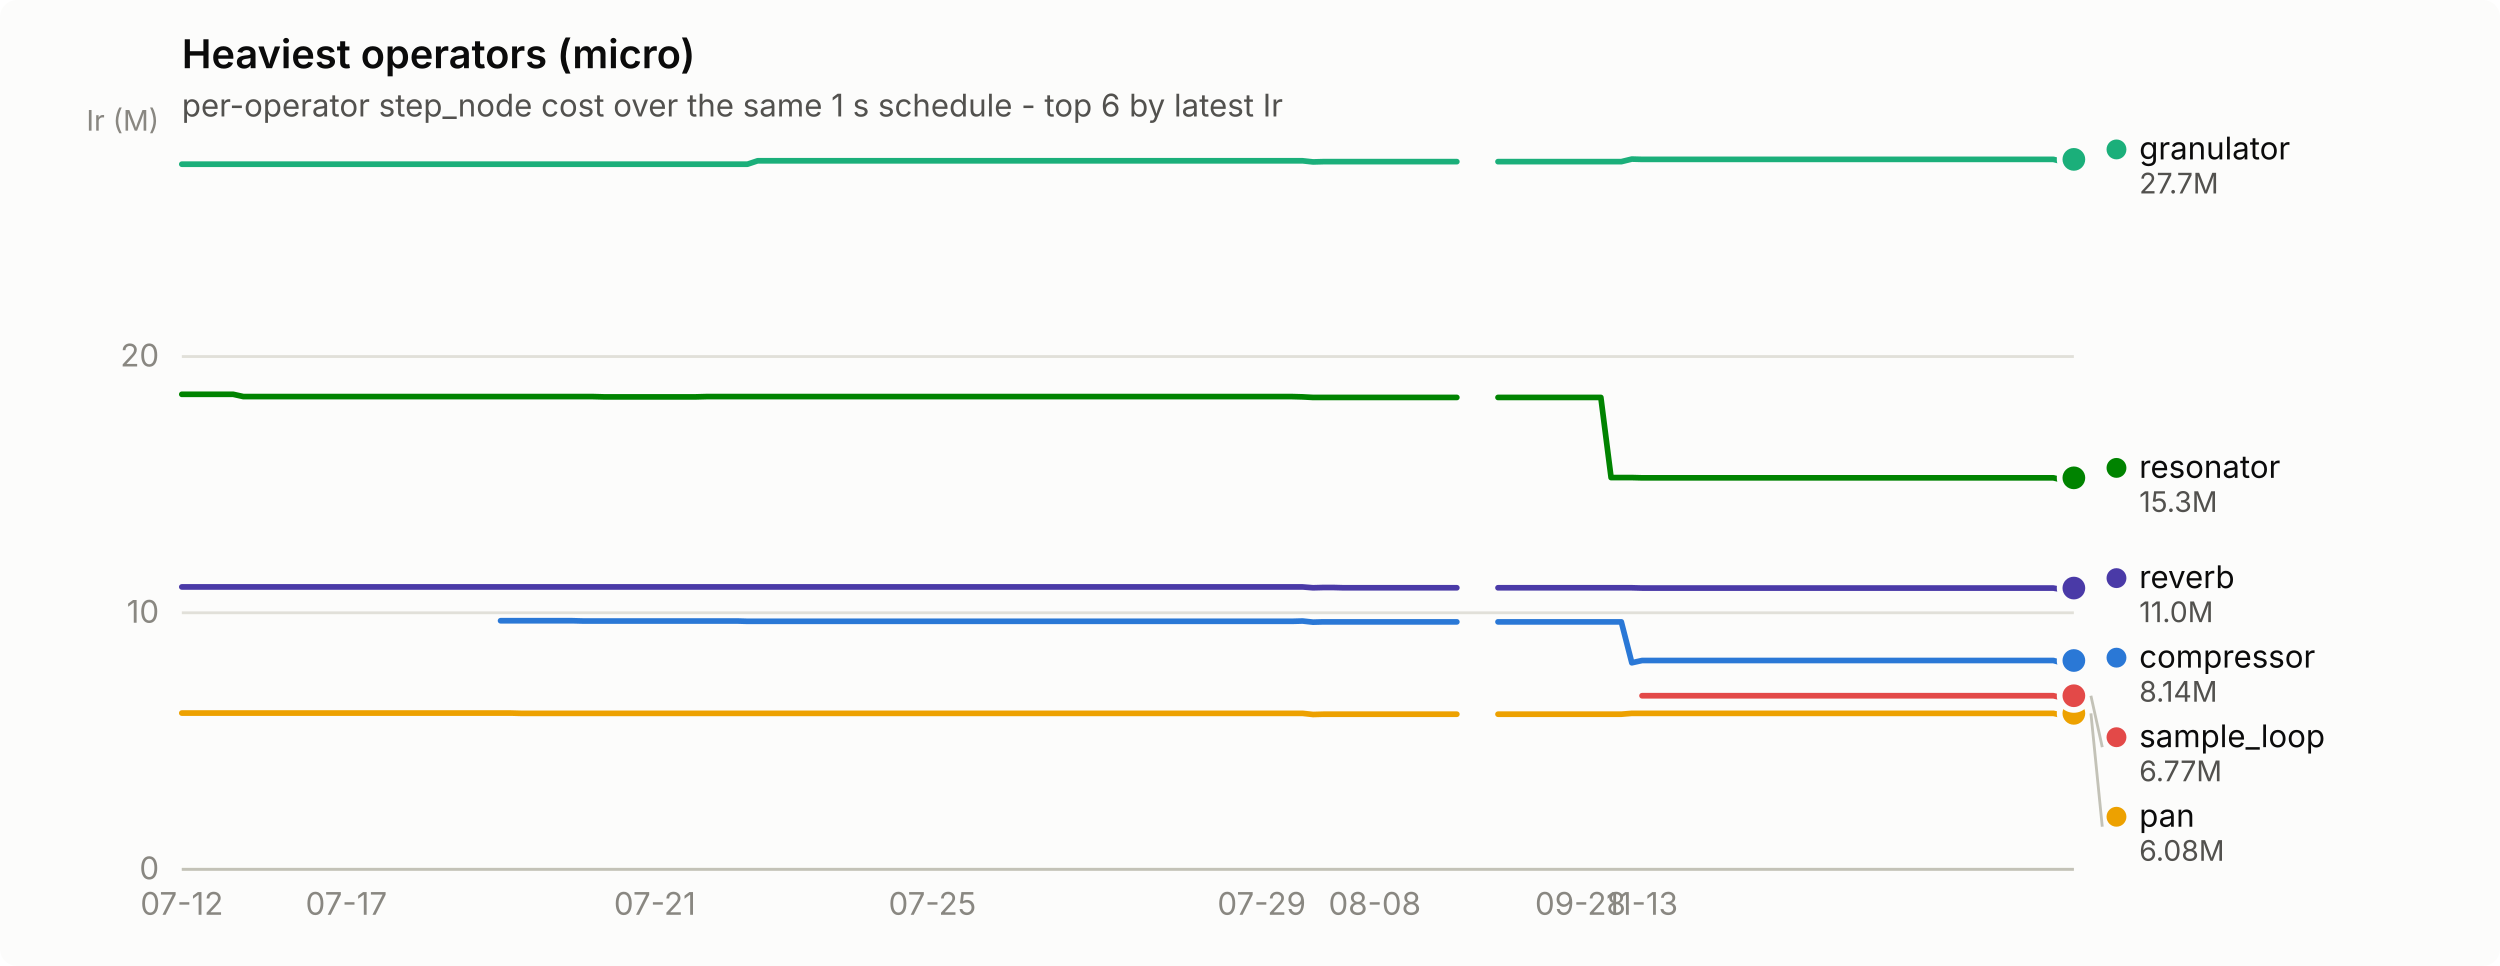
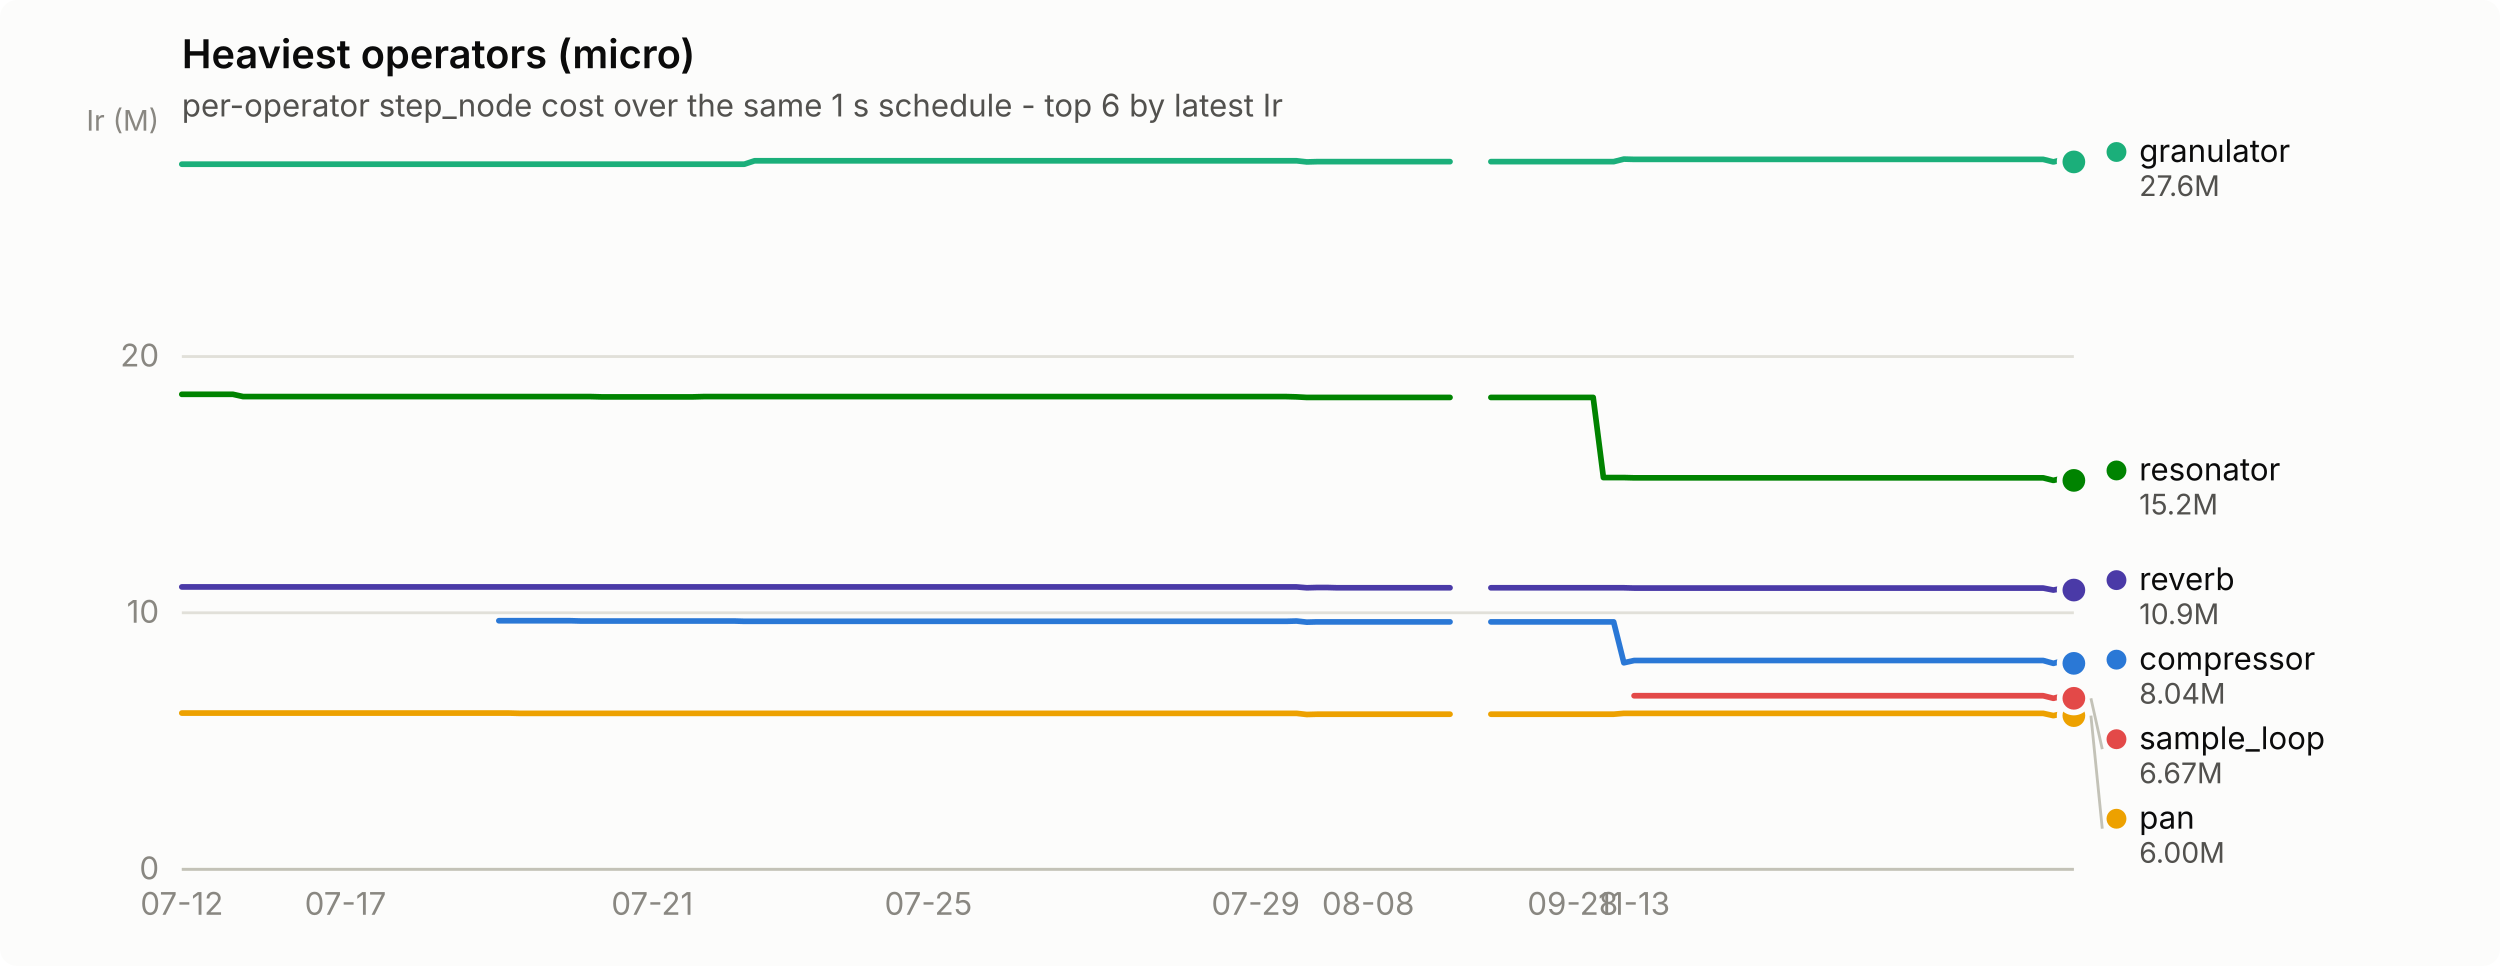
<svg xmlns="http://www.w3.org/2000/svg" width="880" height="340" viewBox="0 0 880 340" role="img" aria-label="Heaviest operators (micro)">
  <rect width="880" height="340" rx="6" fill="#fcfcfb" />
  <text x="64" y="24" font-family="system-ui, -apple-system, &quot;Segoe UI&quot;, sans-serif" font-size="14" font-weight="600" fill="#0b0b0b">Heaviest operators (micro)</text>
  <text x="64" y="41" font-family="system-ui, -apple-system, &quot;Segoe UI&quot;, sans-serif" font-size="11" fill="#52514e">per-operator step_node cost over the same 1 s schedule - top 6 by latest Ir</text>
  <line x1="64" y1="306.0" x2="730" y2="306.0" stroke="#e1e0d9" stroke-width="1" />
  <text x="56" y="309.5" text-anchor="end" font-family="system-ui, -apple-system, &quot;Segoe UI&quot;, sans-serif" font-size="11" style="font-variant-numeric: tabular-nums" fill="#898781">0</text>
  <line x1="64" y1="215.7" x2="730" y2="215.7" stroke="#e1e0d9" stroke-width="1" />
  <text x="56" y="219.2" text-anchor="end" font-family="system-ui, -apple-system, &quot;Segoe UI&quot;, sans-serif" font-size="11" style="font-variant-numeric: tabular-nums" fill="#898781">10</text>
  <line x1="64" y1="125.5" x2="730" y2="125.5" stroke="#e1e0d9" stroke-width="1" />
  <text x="56" y="129.0" text-anchor="end" font-family="system-ui, -apple-system, &quot;Segoe UI&quot;, sans-serif" font-size="11" style="font-variant-numeric: tabular-nums" fill="#898781">20</text>
  <text x="56" y="46" text-anchor="end" font-family="system-ui, -apple-system, &quot;Segoe UI&quot;, sans-serif" font-size="10" fill="#898781">Ir (M)</text>
  <line x1="64" y1="306" x2="730" y2="306" stroke="#c3c2b7" stroke-width="1" />
  <text x="64.0" y="322" text-anchor="middle" font-family="system-ui, -apple-system, &quot;Segoe UI&quot;, sans-serif" font-size="11" style="font-variant-numeric: tabular-nums" fill="#898781">07-12</text>
-   <text x="121.9" y="322" text-anchor="middle" font-family="system-ui, -apple-system, &quot;Segoe UI&quot;, sans-serif" font-size="11" style="font-variant-numeric: tabular-nums" fill="#898781">07-17</text>
-   <text x="230.5" y="322" text-anchor="middle" font-family="system-ui, -apple-system, &quot;Segoe UI&quot;, sans-serif" font-size="11" style="font-variant-numeric: tabular-nums" fill="#898781">07-21</text>
-   <text x="328.2" y="322" text-anchor="middle" font-family="system-ui, -apple-system, &quot;Segoe UI&quot;, sans-serif" font-size="11" style="font-variant-numeric: tabular-nums" fill="#898781">07-25</text>
-   <text x="444.1" y="322" text-anchor="middle" font-family="system-ui, -apple-system, &quot;Segoe UI&quot;, sans-serif" font-size="11" style="font-variant-numeric: tabular-nums" fill="#898781">07-29</text>
-   <text x="483.9" y="322" text-anchor="middle" font-family="system-ui, -apple-system, &quot;Segoe UI&quot;, sans-serif" font-size="11" style="font-variant-numeric: tabular-nums" fill="#898781">08-08</text>
-   <text x="556.3" y="322" text-anchor="middle" font-family="system-ui, -apple-system, &quot;Segoe UI&quot;, sans-serif" font-size="11" style="font-variant-numeric: tabular-nums" fill="#898781">09-28</text>
-   <text x="578.0" y="322" text-anchor="middle" font-family="system-ui, -apple-system, &quot;Segoe UI&quot;, sans-serif" font-size="11" style="font-variant-numeric: tabular-nums" fill="#898781">11-13</text>
-   <path d="M176.2,218.5 L179.8,218.5 L183.4,218.5 L187.1,218.5 L190.7,218.5 L194.3,218.5 L197.9,218.5 L201.5,218.5 L205.2,218.6 L208.8,218.6 L212.4,218.6 L216.0,218.6 L219.6,218.6 L223.3,218.6 L226.9,218.6 L230.5,218.6 L234.1,218.6 L237.7,218.6 L241.4,218.6 L245.0,218.6 L248.6,218.6 L252.2,218.6 L255.8,218.6 L259.5,218.6 L263.1,218.7 L266.7,218.7 L270.3,218.7 L273.9,218.7 L277.6,218.7 L281.2,218.7 L284.8,218.7 L288.4,218.7 L292.0,218.7 L295.7,218.7 L299.3,218.7 L302.9,218.7 L306.5,218.7 L310.1,218.7 L313.8,218.7 L317.4,218.7 L321.0,218.7 L324.6,218.7 L328.2,218.7 L331.8,218.7 L335.5,218.7 L339.1,218.7 L342.7,218.7 L346.3,218.7 L349.9,218.7 L353.6,218.7 L357.2,218.7 L360.8,218.7 L364.4,218.7 L368.0,218.7 L371.7,218.7 L375.3,218.7 L378.9,218.7 L382.5,218.7 L386.1,218.7 L389.8,218.7 L393.4,218.7 L397.0,218.7 L400.6,218.7 L404.2,218.7 L407.9,218.7 L411.5,218.7 L415.1,218.7 L418.7,218.7 L422.3,218.7 L426.0,218.7 L429.6,218.7 L433.2,218.7 L436.8,218.7 L440.4,218.7 L444.1,218.7 L447.7,218.7 L451.3,218.7 L454.9,218.7 L458.5,218.6 L462.2,219.0 L465.8,218.9 L469.4,218.9 L473.0,218.9 L476.6,218.9 L480.2,218.9 L483.9,218.9 L487.5,218.9 L491.1,218.9 L494.7,218.9 L498.3,218.9 L502.0,218.9 L505.6,218.9 L509.2,218.9 L512.8,218.9" fill="none" stroke="#2a78d6" stroke-width="2" stroke-linejoin="round" stroke-linecap="round" />
-   <path d="M527.3,218.9 L530.9,218.9 L534.5,218.9 L538.2,218.9 L541.8,218.9 L545.4,218.9 L549.0,218.9 L552.6,218.9 L556.3,218.9 L559.9,218.9 L563.5,218.9 L567.1,218.9 L570.7,218.9 L574.4,233.3 L578.0,232.5 L581.6,232.5 L585.2,232.5 L588.8,232.5 L592.5,232.5 L596.1,232.5 L599.7,232.5 L603.3,232.5 L606.9,232.5 L610.6,232.5 L614.2,232.5 L617.8,232.5 L621.4,232.5 L625.0,232.5 L628.7,232.5 L632.3,232.5 L635.9,232.5 L639.5,232.5 L643.1,232.5 L646.8,232.5 L650.4,232.5 L654.0,232.5 L657.6,232.5 L661.2,232.5 L664.8,232.5 L668.5,232.5 L672.1,232.5 L675.7,232.5 L679.3,232.5 L682.9,232.5 L686.6,232.5 L690.2,232.5 L693.8,232.5 L697.4,232.5 L701.0,232.5 L704.7,232.5 L708.3,232.5 L711.9,232.5 L715.5,232.5 L719.1,232.5 L722.8,232.5 L726.4,233.5 L730.0,232.5" fill="none" stroke="#2a78d6" stroke-width="2" stroke-linejoin="round" stroke-linecap="round" />
-   <circle cx="730.0" cy="232.5" r="6" fill="#fcfcfb" />
-   <circle cx="730.0" cy="232.5" r="4" fill="#2a78d6" />
-   <path d="M64.0,57.8 L67.6,57.8 L71.2,57.8 L74.9,57.8 L78.5,57.8 L82.1,57.8 L85.7,57.8 L89.3,57.8 L93.0,57.8 L96.6,57.8 L100.2,57.8 L103.8,57.8 L107.4,57.8 L111.1,57.8 L114.7,57.8 L118.3,57.8 L121.9,57.8 L125.5,57.8 L129.2,57.8 L132.8,57.8 L136.4,57.8 L140.0,57.8 L143.6,57.8 L147.2,57.8 L150.9,57.8 L154.5,57.8 L158.1,57.8 L161.7,57.8 L165.3,57.8 L169.0,57.8 L172.6,57.8 L176.2,57.8 L179.8,57.8 L183.4,57.8 L187.1,57.8 L190.7,57.8 L194.3,57.8 L197.9,57.8 L201.5,57.8 L205.2,57.8 L208.8,57.8 L212.4,57.8 L216.0,57.8 L219.6,57.8 L223.3,57.8 L226.9,57.8 L230.5,57.8 L234.1,57.8 L237.7,57.8 L241.4,57.8 L245.0,57.8 L248.6,57.8 L252.2,57.8 L255.8,57.8 L259.5,57.8 L263.1,57.8 L266.7,56.6 L270.3,56.6 L273.9,56.6 L277.6,56.6 L281.2,56.6 L284.8,56.6 L288.4,56.6 L292.0,56.6 L295.7,56.6 L299.3,56.6 L302.9,56.6 L306.5,56.6 L310.1,56.6 L313.8,56.6 L317.4,56.6 L321.0,56.6 L324.6,56.6 L328.2,56.6 L331.8,56.6 L335.5,56.6 L339.1,56.6 L342.7,56.6 L346.3,56.6 L349.9,56.6 L353.6,56.6 L357.2,56.6 L360.8,56.6 L364.4,56.6 L368.0,56.6 L371.7,56.6 L375.3,56.6 L378.9,56.6 L382.5,56.6 L386.1,56.6 L389.8,56.6 L393.4,56.6 L397.0,56.6 L400.6,56.6 L404.2,56.6 L407.9,56.6 L411.5,56.6 L415.1,56.6 L418.7,56.6 L422.3,56.6 L426.0,56.6 L429.6,56.6 L433.2,56.6 L436.8,56.6 L440.4,56.6 L444.1,56.6 L447.7,56.6 L451.3,56.6 L454.9,56.6 L458.5,56.6 L462.2,57.0 L465.8,56.9 L469.4,56.9 L473.0,56.9 L476.6,56.9 L480.2,56.9 L483.9,56.9 L487.5,56.9 L491.1,56.9 L494.7,56.9 L498.3,56.9 L502.0,56.9 L505.6,56.9 L509.2,56.9 L512.8,56.9" fill="none" stroke="#1baf7a" stroke-width="2" stroke-linejoin="round" stroke-linecap="round" />
-   <path d="M527.3,56.9 L530.9,56.9 L534.5,56.9 L538.2,56.9 L541.8,56.9 L545.4,56.9 L549.0,56.9 L552.6,56.9 L556.3,56.9 L559.9,56.9 L563.5,56.9 L567.1,56.9 L570.7,56.9 L574.4,56.0 L578.0,56.1 L581.6,56.1 L585.2,56.1 L588.8,56.1 L592.5,56.1 L596.1,56.1 L599.7,56.1 L603.3,56.1 L606.9,56.1 L610.6,56.1 L614.2,56.1 L617.8,56.1 L621.4,56.1 L625.0,56.1 L628.7,56.1 L632.3,56.1 L635.9,56.1 L639.5,56.1 L643.1,56.1 L646.8,56.1 L650.4,56.1 L654.0,56.1 L657.6,56.1 L661.2,56.1 L664.8,56.1 L668.5,56.1 L672.1,56.1 L675.7,56.1 L679.3,56.1 L682.9,56.1 L686.6,56.1 L690.2,56.1 L693.8,56.1 L697.4,56.1 L701.0,56.1 L704.7,56.1 L708.3,56.1 L711.9,56.1 L715.5,56.1 L719.1,56.1 L722.8,56.1 L726.4,57.0 L730.0,56.1" fill="none" stroke="#1baf7a" stroke-width="2" stroke-linejoin="round" stroke-linecap="round" />
-   <circle cx="730.0" cy="56.1" r="6" fill="#fcfcfb" />
-   <circle cx="730.0" cy="56.1" r="4" fill="#1baf7a" />
-   <path d="M64.0,251.0 L67.6,251.0 L71.2,251.0 L74.9,251.0 L78.5,251.0 L82.1,251.0 L85.7,251.0 L89.3,251.0 L93.0,251.0 L96.6,251.0 L100.2,251.0 L103.8,251.0 L107.4,251.0 L111.1,251.0 L114.7,251.0 L118.3,251.0 L121.9,251.0 L125.5,251.0 L129.2,251.0 L132.8,251.0 L136.4,251.0 L140.0,251.0 L143.6,251.0 L147.2,251.0 L150.9,251.0 L154.5,251.0 L158.1,251.0 L161.7,251.0 L165.3,251.0 L169.0,251.0 L172.6,251.0 L176.2,251.0 L179.8,251.0 L183.4,251.1 L187.1,251.1 L190.7,251.1 L194.3,251.1 L197.9,251.1 L201.5,251.1 L205.2,251.1 L208.8,251.1 L212.4,251.1 L216.0,251.1 L219.6,251.1 L223.3,251.1 L226.9,251.1 L230.5,251.1 L234.1,251.1 L237.7,251.1 L241.4,251.1 L245.0,251.1 L248.6,251.1 L252.2,251.1 L255.8,251.1 L259.5,251.1 L263.1,251.1 L266.7,251.1 L270.3,251.1 L273.9,251.1 L277.6,251.1 L281.2,251.1 L284.8,251.1 L288.4,251.1 L292.0,251.1 L295.7,251.1 L299.3,251.1 L302.9,251.1 L306.5,251.1 L310.1,251.1 L313.8,251.1 L317.4,251.1 L321.0,251.1 L324.6,251.1 L328.2,251.1 L331.8,251.1 L335.5,251.1 L339.1,251.1 L342.7,251.1 L346.3,251.1 L349.9,251.1 L353.6,251.1 L357.2,251.1 L360.8,251.1 L364.4,251.1 L368.0,251.1 L371.7,251.1 L375.3,251.1 L378.9,251.1 L382.5,251.1 L386.1,251.1 L389.8,251.1 L393.4,251.1 L397.0,251.1 L400.6,251.1 L404.2,251.1 L407.9,251.1 L411.5,251.1 L415.1,251.1 L418.7,251.1 L422.3,251.1 L426.0,251.1 L429.6,251.1 L433.2,251.1 L436.8,251.1 L440.4,251.1 L444.1,251.1 L447.7,251.1 L451.3,251.1 L454.9,251.1 L458.5,251.1 L462.2,251.5 L465.8,251.4 L469.4,251.4 L473.0,251.4 L476.6,251.4 L480.2,251.4 L483.9,251.4 L487.5,251.4 L491.1,251.4 L494.7,251.4 L498.3,251.4 L502.0,251.4 L505.6,251.4 L509.2,251.4 L512.8,251.4" fill="none" stroke="#eda100" stroke-width="2" stroke-linejoin="round" stroke-linecap="round" />
-   <path d="M527.3,251.4 L530.9,251.4 L534.5,251.4 L538.2,251.4 L541.8,251.4 L545.4,251.4 L549.0,251.4 L552.6,251.4 L556.3,251.4 L559.9,251.4 L563.5,251.4 L567.1,251.4 L570.7,251.4 L574.4,251.1 L578.0,251.1 L581.6,251.1 L585.2,251.1 L588.8,251.1 L592.5,251.1 L596.1,251.1 L599.7,251.1 L603.3,251.1 L606.9,251.1 L610.6,251.1 L614.2,251.1 L617.8,251.1 L621.4,251.1 L625.0,251.1 L628.7,251.1 L632.3,251.1 L635.9,251.1 L639.5,251.1 L643.1,251.1 L646.8,251.1 L650.4,251.1 L654.0,251.1 L657.6,251.1 L661.2,251.1 L664.8,251.1 L668.5,251.1 L672.1,251.1 L675.7,251.1 L679.3,251.1 L682.9,251.1 L686.6,251.1 L690.2,251.1 L693.8,251.1 L697.4,251.1 L701.0,251.1 L704.7,251.1 L708.3,251.1 L711.9,251.1 L715.5,251.1 L719.1,251.1 L722.8,251.1 L726.4,251.9 L730.0,251.1" fill="none" stroke="#eda100" stroke-width="2" stroke-linejoin="round" stroke-linecap="round" />
-   <circle cx="730.0" cy="251.1" r="6" fill="#fcfcfb" />
-   <circle cx="730.0" cy="251.1" r="4" fill="#eda100" />
-   <path d="M64.0,138.8 L67.6,138.8 L71.2,138.8 L74.9,138.8 L78.5,138.8 L82.1,138.8 L85.7,139.6 L89.3,139.6 L93.0,139.6 L96.6,139.6 L100.2,139.6 L103.8,139.6 L107.4,139.6 L111.1,139.6 L114.7,139.6 L118.3,139.6 L121.9,139.6 L125.5,139.6 L129.2,139.6 L132.8,139.6 L136.4,139.6 L140.0,139.6 L143.6,139.6 L147.2,139.6 L150.9,139.6 L154.5,139.6 L158.1,139.6 L161.7,139.6 L165.3,139.6 L169.0,139.6 L172.6,139.6 L176.2,139.6 L179.8,139.6 L183.4,139.6 L187.1,139.6 L190.7,139.6 L194.3,139.6 L197.9,139.6 L201.5,139.6 L205.2,139.6 L208.8,139.6 L212.4,139.7 L216.0,139.7 L219.6,139.7 L223.3,139.7 L226.9,139.7 L230.5,139.7 L234.1,139.7 L237.7,139.7 L241.4,139.7 L245.0,139.7 L248.6,139.6 L252.2,139.6 L255.8,139.6 L259.5,139.6 L263.1,139.6 L266.7,139.6 L270.3,139.6 L273.9,139.6 L277.6,139.6 L281.2,139.6 L284.8,139.6 L288.4,139.6 L292.0,139.6 L295.7,139.6 L299.3,139.6 L302.9,139.6 L306.5,139.6 L310.1,139.6 L313.8,139.6 L317.4,139.6 L321.0,139.6 L324.6,139.6 L328.2,139.6 L331.8,139.6 L335.5,139.6 L339.1,139.6 L342.7,139.6 L346.3,139.6 L349.9,139.6 L353.6,139.6 L357.2,139.6 L360.8,139.6 L364.4,139.6 L368.0,139.6 L371.7,139.6 L375.3,139.6 L378.9,139.6 L382.5,139.6 L386.1,139.6 L389.8,139.6 L393.4,139.6 L397.0,139.6 L400.6,139.6 L404.2,139.6 L407.9,139.6 L411.5,139.6 L415.1,139.6 L418.7,139.6 L422.3,139.6 L426.0,139.6 L429.6,139.6 L433.2,139.6 L436.8,139.6 L440.4,139.6 L444.1,139.6 L447.7,139.6 L451.3,139.6 L454.9,139.6 L458.5,139.7 L462.2,139.9 L465.8,139.9 L469.4,139.9 L473.0,139.9 L476.6,139.9 L480.2,139.9 L483.9,139.9 L487.5,139.9 L491.1,139.9 L494.7,139.9 L498.3,139.9 L502.0,139.9 L505.6,139.9 L509.2,139.9 L512.8,139.9" fill="none" stroke="#008300" stroke-width="2" stroke-linejoin="round" stroke-linecap="round" />
-   <path d="M527.3,139.9 L530.9,139.9 L534.5,139.9 L538.2,139.9 L541.8,139.9 L545.4,139.9 L549.0,139.9 L552.6,139.9 L556.3,139.9 L559.9,139.9 L563.5,139.9 L567.1,168.1 L570.7,168.1 L574.4,168.1 L578.0,168.2 L581.6,168.2 L585.2,168.2 L588.8,168.2 L592.5,168.2 L596.1,168.2 L599.7,168.2 L603.3,168.2 L606.9,168.2 L610.6,168.2 L614.2,168.2 L617.8,168.2 L621.4,168.2 L625.0,168.2 L628.7,168.2 L632.3,168.2 L635.9,168.2 L639.5,168.2 L643.1,168.2 L646.8,168.2 L650.4,168.2 L654.0,168.2 L657.6,168.2 L661.2,168.2 L664.8,168.2 L668.5,168.2 L672.1,168.2 L675.7,168.2 L679.3,168.2 L682.9,168.2 L686.6,168.2 L690.2,168.2 L693.8,168.2 L697.4,168.2 L701.0,168.2 L704.7,168.2 L708.3,168.2 L711.9,168.2 L715.5,168.2 L719.1,168.2 L722.8,168.2 L726.4,169.1 L730.0,168.2" fill="none" stroke="#008300" stroke-width="2" stroke-linejoin="round" stroke-linecap="round" />
-   <circle cx="730.0" cy="168.2" r="6" fill="#fcfcfb" />
-   <circle cx="730.0" cy="168.2" r="4" fill="#008300" />
-   <path d="M64.0,206.6 L67.6,206.6 L71.2,206.6 L74.9,206.6 L78.5,206.6 L82.1,206.6 L85.7,206.6 L89.3,206.6 L93.0,206.6 L96.6,206.6 L100.2,206.6 L103.8,206.6 L107.4,206.6 L111.1,206.6 L114.7,206.6 L118.3,206.6 L121.9,206.6 L125.5,206.6 L129.2,206.6 L132.8,206.6 L136.4,206.6 L140.0,206.6 L143.6,206.6 L147.2,206.6 L150.9,206.6 L154.5,206.6 L158.1,206.6 L161.7,206.6 L165.3,206.6 L169.0,206.6 L172.6,206.6 L176.2,206.6 L179.8,206.6 L183.4,206.6 L187.1,206.6 L190.7,206.6 L194.3,206.6 L197.9,206.6 L201.5,206.6 L205.2,206.6 L208.8,206.6 L212.4,206.6 L216.0,206.6 L219.6,206.6 L223.3,206.6 L226.9,206.6 L230.5,206.6 L234.1,206.6 L237.7,206.6 L241.4,206.6 L245.0,206.6 L248.6,206.6 L252.2,206.6 L255.8,206.6 L259.5,206.6 L263.1,206.6 L266.7,206.6 L270.3,206.6 L273.9,206.6 L277.6,206.6 L281.2,206.6 L284.8,206.6 L288.4,206.6 L292.0,206.6 L295.7,206.6 L299.3,206.6 L302.9,206.6 L306.5,206.6 L310.1,206.6 L313.8,206.6 L317.4,206.6 L321.0,206.6 L324.6,206.6 L328.2,206.6 L331.8,206.6 L335.5,206.6 L339.1,206.6 L342.7,206.6 L346.3,206.6 L349.9,206.6 L353.6,206.6 L357.2,206.6 L360.8,206.6 L364.4,206.6 L368.0,206.6 L371.7,206.6 L375.3,206.6 L378.9,206.6 L382.5,206.6 L386.1,206.6 L389.8,206.6 L393.4,206.6 L397.0,206.6 L400.6,206.6 L404.2,206.6 L407.9,206.6 L411.5,206.6 L415.1,206.6 L418.7,206.6 L422.3,206.6 L426.0,206.6 L429.6,206.6 L433.2,206.6 L436.8,206.6 L440.4,206.6 L444.1,206.6 L447.7,206.6 L451.3,206.6 L454.9,206.6 L458.5,206.6 L462.2,206.9 L465.8,206.8 L469.4,206.8 L473.0,206.9 L476.6,206.9 L480.2,206.9 L483.9,206.9 L487.5,206.9 L491.1,206.9 L494.7,206.9 L498.3,206.9 L502.0,206.9 L505.6,206.9 L509.2,206.9 L512.8,206.9" fill="none" stroke="#4a3aa7" stroke-width="2" stroke-linejoin="round" stroke-linecap="round" />
-   <path d="M527.3,206.9 L530.9,206.9 L534.5,206.9 L538.2,206.9 L541.8,206.9 L545.4,206.9 L549.0,206.9 L552.6,206.9 L556.3,206.9 L559.9,206.9 L563.5,206.9 L567.1,206.9 L570.7,206.9 L574.4,206.9 L578.0,207.0 L581.6,207.0 L585.2,207.0 L588.8,207.0 L592.5,207.0 L596.1,207.0 L599.7,207.0 L603.3,207.0 L606.9,207.0 L610.6,207.0 L614.2,207.0 L617.8,207.0 L621.4,207.0 L625.0,207.0 L628.7,207.0 L632.3,207.0 L635.9,207.0 L639.5,207.0 L643.1,207.0 L646.8,207.0 L650.4,207.0 L654.0,207.0 L657.6,207.0 L661.2,207.0 L664.8,207.0 L668.5,207.0 L672.1,207.0 L675.7,207.0 L679.3,207.0 L682.9,207.0 L686.6,207.0 L690.2,207.0 L693.8,207.0 L697.4,207.0 L701.0,207.0 L704.7,207.0 L708.3,207.0 L711.9,207.0 L715.5,207.0 L719.1,207.0 L722.8,207.0 L726.4,207.7 L730.0,207.0" fill="none" stroke="#4a3aa7" stroke-width="2" stroke-linejoin="round" stroke-linecap="round" />
-   <circle cx="730.0" cy="207.0" r="6" fill="#fcfcfb" />
-   <circle cx="730.0" cy="207.0" r="4" fill="#4a3aa7" />
-   <path d="M578.0,244.9 L581.6,244.9 L585.2,244.9 L588.8,244.9 L592.5,244.9 L596.1,244.9 L599.7,244.9 L603.3,244.9 L606.9,244.9 L610.6,244.9 L614.2,244.9 L617.8,244.9 L621.4,244.9 L625.0,244.9 L628.7,244.9 L632.3,244.9 L635.9,244.9 L639.5,244.9 L643.1,244.9 L646.8,244.9 L650.4,244.9 L654.0,244.9 L657.6,244.9 L661.2,244.9 L664.8,244.9 L668.5,244.9 L672.1,244.9 L675.7,244.9 L679.3,244.9 L682.9,244.9 L686.6,244.9 L690.2,244.9 L693.8,244.9 L697.4,244.9 L701.0,244.9 L704.7,244.9 L708.3,244.9 L711.9,244.9 L715.5,244.9 L719.1,244.9 L722.8,244.9 L726.4,245.8 L730.0,244.9" fill="none" stroke="#e34948" stroke-width="2" stroke-linejoin="round" stroke-linecap="round" />
-   <circle cx="730.0" cy="244.9" r="6" fill="#fcfcfb" />
-   <circle cx="730.0" cy="244.9" r="4" fill="#e34948" />
-   <circle cx="745.0" cy="52.6" r="3.5" fill="#1baf7a" />
-   <text x="753.0" y="56.1" font-family="system-ui, -apple-system, &quot;Segoe UI&quot;, sans-serif" font-size="11" fill="#0b0b0b">granulator</text>
-   <text x="753.0" y="68.1" font-family="system-ui, -apple-system, &quot;Segoe UI&quot;, sans-serif" font-size="10" style="font-variant-numeric: tabular-nums" fill="#52514e">27.7M</text>
-   <circle cx="745.0" cy="164.7" r="3.5" fill="#008300" />
-   <text x="753.0" y="168.2" font-family="system-ui, -apple-system, &quot;Segoe UI&quot;, sans-serif" font-size="11" fill="#0b0b0b">resonator</text>
-   <text x="753.0" y="180.2" font-family="system-ui, -apple-system, &quot;Segoe UI&quot;, sans-serif" font-size="10" style="font-variant-numeric: tabular-nums" fill="#52514e">15.3M</text>
-   <circle cx="745.0" cy="203.5" r="3.5" fill="#4a3aa7" />
-   <text x="753.0" y="207.0" font-family="system-ui, -apple-system, &quot;Segoe UI&quot;, sans-serif" font-size="11" fill="#0b0b0b">reverb</text>
-   <text x="753.0" y="219.0" font-family="system-ui, -apple-system, &quot;Segoe UI&quot;, sans-serif" font-size="10" style="font-variant-numeric: tabular-nums" fill="#52514e">11.0M</text>
-   <circle cx="745.0" cy="231.5" r="3.5" fill="#2a78d6" />
-   <text x="753.0" y="235.0" font-family="system-ui, -apple-system, &quot;Segoe UI&quot;, sans-serif" font-size="11" fill="#0b0b0b">compressor</text>
-   <text x="753.0" y="247.0" font-family="system-ui, -apple-system, &quot;Segoe UI&quot;, sans-serif" font-size="10" style="font-variant-numeric: tabular-nums" fill="#52514e">8.14M</text>
-   <line x1="736.0" y1="244.9" x2="740.0" y2="263.0" stroke="#c3c2b7" stroke-width="1" />
-   <circle cx="745.0" cy="259.5" r="3.5" fill="#e34948" />
-   <text x="753.0" y="263.0" font-family="system-ui, -apple-system, &quot;Segoe UI&quot;, sans-serif" font-size="11" fill="#0b0b0b">sample_loop</text>
-   <text x="753.0" y="275.0" font-family="system-ui, -apple-system, &quot;Segoe UI&quot;, sans-serif" font-size="10" style="font-variant-numeric: tabular-nums" fill="#52514e">6.77M</text>
-   <line x1="736.0" y1="251.1" x2="740.0" y2="291.0" stroke="#c3c2b7" stroke-width="1" />
-   <circle cx="745.0" cy="287.5" r="3.5" fill="#eda100" />
-   <text x="753.0" y="291.0" font-family="system-ui, -apple-system, &quot;Segoe UI&quot;, sans-serif" font-size="11" fill="#0b0b0b">pan</text>
-   <text x="753.0" y="303.0" font-family="system-ui, -apple-system, &quot;Segoe UI&quot;, sans-serif" font-size="10" style="font-variant-numeric: tabular-nums" fill="#52514e">6.08M</text>
+   <text x="121.6" y="322" text-anchor="middle" font-family="system-ui, -apple-system, &quot;Segoe UI&quot;, sans-serif" font-size="11" style="font-variant-numeric: tabular-nums" fill="#898781">07-17</text>
+   <text x="229.6" y="322" text-anchor="middle" font-family="system-ui, -apple-system, &quot;Segoe UI&quot;, sans-serif" font-size="11" style="font-variant-numeric: tabular-nums" fill="#898781">07-21</text>
+   <text x="326.8" y="322" text-anchor="middle" font-family="system-ui, -apple-system, &quot;Segoe UI&quot;, sans-serif" font-size="11" style="font-variant-numeric: tabular-nums" fill="#898781">07-25</text>
+   <text x="442.0" y="322" text-anchor="middle" font-family="system-ui, -apple-system, &quot;Segoe UI&quot;, sans-serif" font-size="11" style="font-variant-numeric: tabular-nums" fill="#898781">07-29</text>
+   <text x="481.6" y="322" text-anchor="middle" font-family="system-ui, -apple-system, &quot;Segoe UI&quot;, sans-serif" font-size="11" style="font-variant-numeric: tabular-nums" fill="#898781">08-08</text>
+   <text x="553.6" y="322" text-anchor="middle" font-family="system-ui, -apple-system, &quot;Segoe UI&quot;, sans-serif" font-size="11" style="font-variant-numeric: tabular-nums" fill="#898781">09-28</text>
+   <text x="575.2" y="322" text-anchor="middle" font-family="system-ui, -apple-system, &quot;Segoe UI&quot;, sans-serif" font-size="11" style="font-variant-numeric: tabular-nums" fill="#898781">11-13</text>
+   <path d="M175.6,218.5 L179.2,218.5 L182.8,218.5 L186.4,218.5 L190.0,218.5 L193.6,218.5 L197.2,218.5 L200.8,218.5 L204.4,218.6 L208.0,218.6 L211.6,218.6 L215.2,218.6 L218.8,218.6 L222.4,218.6 L226.0,218.6 L229.6,218.6 L233.2,218.6 L236.8,218.6 L240.4,218.6 L244.0,218.6 L247.6,218.6 L251.2,218.6 L254.8,218.6 L258.4,218.6 L262.0,218.7 L265.6,218.7 L269.2,218.7 L272.8,218.7 L276.4,218.7 L280.0,218.7 L283.6,218.7 L287.2,218.7 L290.8,218.7 L294.4,218.7 L298.0,218.7 L301.6,218.7 L305.2,218.7 L308.8,218.7 L312.4,218.7 L316.0,218.7 L319.6,218.7 L323.2,218.7 L326.8,218.7 L330.4,218.7 L334.0,218.7 L337.6,218.7 L341.2,218.7 L344.8,218.7 L348.4,218.7 L352.0,218.7 L355.6,218.7 L359.2,218.7 L362.8,218.7 L366.4,218.7 L370.0,218.7 L373.6,218.7 L377.2,218.7 L380.8,218.7 L384.4,218.7 L388.0,218.7 L391.6,218.7 L395.2,218.7 L398.8,218.7 L402.4,218.7 L406.0,218.7 L409.6,218.7 L413.2,218.7 L416.8,218.7 L420.4,218.7 L424.0,218.7 L427.6,218.7 L431.2,218.7 L434.8,218.7 L438.4,218.7 L442.0,218.7 L445.6,218.7 L449.2,218.7 L452.8,218.7 L456.4,218.6 L460.0,219.0 L463.6,218.9 L467.2,218.9 L470.8,218.9 L474.4,218.9 L478.0,218.9 L481.6,218.9 L485.2,218.9 L488.8,218.9 L492.4,218.9 L496.0,218.9 L499.6,218.9 L503.2,218.9 L506.8,218.9 L510.4,218.9" fill="none" stroke="#2a78d6" stroke-width="2" stroke-linejoin="round" stroke-linecap="round" />
+   <path d="M524.8,218.9 L528.4,218.9 L532.0,218.9 L535.6,218.9 L539.2,218.9 L542.8,218.9 L546.4,218.9 L550.0,218.9 L553.6,218.9 L557.2,218.9 L560.8,218.9 L564.4,218.9 L568.0,218.9 L571.6,233.3 L575.2,232.5 L578.8,232.5 L582.4,232.5 L586.0,232.5 L589.6,232.5 L593.2,232.5 L596.8,232.5 L600.4,232.5 L604.0,232.5 L607.6,232.5 L611.2,232.5 L614.8,232.5 L618.4,232.5 L622.0,232.5 L625.6,232.5 L629.2,232.5 L632.8,232.5 L636.4,232.5 L640.0,232.5 L643.6,232.5 L647.2,232.5 L650.8,232.5 L654.4,232.5 L658.0,232.5 L661.6,232.5 L665.2,232.5 L668.8,232.5 L672.4,232.5 L676.0,232.5 L679.6,232.5 L683.2,232.5 L686.8,232.5 L690.4,232.5 L694.0,232.5 L697.6,232.5 L701.2,232.5 L704.8,232.5 L708.4,232.5 L712.0,232.5 L715.6,232.5 L719.2,232.5 L722.8,233.5 L726.4,232.5 L730.0,233.5" fill="none" stroke="#2a78d6" stroke-width="2" stroke-linejoin="round" stroke-linecap="round" />
+   <circle cx="730.0" cy="233.5" r="6" fill="#fcfcfb" />
+   <circle cx="730.0" cy="233.5" r="4" fill="#2a78d6" />
+   <path d="M64.0,57.8 L67.6,57.8 L71.2,57.8 L74.8,57.8 L78.4,57.8 L82.0,57.8 L85.6,57.8 L89.2,57.8 L92.8,57.8 L96.4,57.8 L100.0,57.8 L103.6,57.8 L107.2,57.8 L110.8,57.8 L114.4,57.8 L118.0,57.8 L121.6,57.8 L125.2,57.8 L128.8,57.8 L132.4,57.8 L136.0,57.8 L139.6,57.8 L143.2,57.8 L146.8,57.8 L150.4,57.8 L154.0,57.8 L157.6,57.8 L161.2,57.8 L164.8,57.8 L168.4,57.8 L172.0,57.8 L175.6,57.8 L179.2,57.8 L182.8,57.8 L186.4,57.8 L190.0,57.8 L193.6,57.8 L197.2,57.8 L200.8,57.8 L204.4,57.8 L208.0,57.8 L211.6,57.8 L215.2,57.8 L218.8,57.8 L222.4,57.8 L226.0,57.8 L229.6,57.8 L233.2,57.8 L236.8,57.8 L240.4,57.8 L244.0,57.8 L247.6,57.8 L251.2,57.8 L254.8,57.8 L258.4,57.8 L262.0,57.8 L265.6,56.6 L269.2,56.6 L272.8,56.6 L276.4,56.6 L280.0,56.6 L283.6,56.6 L287.2,56.6 L290.8,56.6 L294.4,56.6 L298.0,56.6 L301.6,56.6 L305.2,56.6 L308.8,56.6 L312.4,56.6 L316.0,56.6 L319.6,56.6 L323.2,56.6 L326.8,56.6 L330.4,56.6 L334.0,56.6 L337.6,56.6 L341.2,56.6 L344.8,56.6 L348.4,56.6 L352.0,56.6 L355.6,56.6 L359.2,56.6 L362.8,56.6 L366.4,56.6 L370.0,56.6 L373.6,56.6 L377.2,56.6 L380.8,56.6 L384.4,56.6 L388.0,56.6 L391.6,56.6 L395.2,56.6 L398.8,56.6 L402.4,56.6 L406.0,56.6 L409.6,56.6 L413.2,56.6 L416.8,56.6 L420.4,56.6 L424.0,56.6 L427.6,56.6 L431.2,56.6 L434.8,56.6 L438.4,56.6 L442.0,56.6 L445.6,56.6 L449.2,56.6 L452.8,56.6 L456.4,56.6 L460.0,57.0 L463.6,56.9 L467.2,56.9 L470.8,56.9 L474.4,56.9 L478.0,56.9 L481.6,56.9 L485.2,56.9 L488.8,56.9 L492.4,56.9 L496.0,56.9 L499.6,56.9 L503.2,56.9 L506.8,56.9 L510.4,56.9" fill="none" stroke="#1baf7a" stroke-width="2" stroke-linejoin="round" stroke-linecap="round" />
+   <path d="M524.8,56.9 L528.4,56.9 L532.0,56.9 L535.6,56.9 L539.2,56.9 L542.8,56.9 L546.4,56.9 L550.0,56.9 L553.6,56.9 L557.2,56.9 L560.8,56.9 L564.4,56.9 L568.0,56.9 L571.6,56.0 L575.2,56.1 L578.8,56.1 L582.4,56.1 L586.0,56.1 L589.6,56.1 L593.2,56.1 L596.8,56.1 L600.4,56.1 L604.0,56.1 L607.6,56.1 L611.2,56.1 L614.8,56.1 L618.4,56.1 L622.0,56.1 L625.6,56.1 L629.2,56.1 L632.8,56.1 L636.4,56.1 L640.0,56.1 L643.6,56.1 L647.2,56.1 L650.8,56.1 L654.4,56.1 L658.0,56.1 L661.6,56.1 L665.2,56.1 L668.8,56.1 L672.4,56.1 L676.0,56.1 L679.6,56.1 L683.2,56.1 L686.8,56.1 L690.4,56.1 L694.0,56.1 L697.6,56.1 L701.2,56.1 L704.8,56.1 L708.4,56.1 L712.0,56.1 L715.6,56.1 L719.2,56.1 L722.8,57.0 L726.4,56.1 L730.0,57.0" fill="none" stroke="#1baf7a" stroke-width="2" stroke-linejoin="round" stroke-linecap="round" />
+   <circle cx="730.0" cy="57.0" r="6" fill="#fcfcfb" />
+   <circle cx="730.0" cy="57.0" r="4" fill="#1baf7a" />
+   <path d="M64.0,251.0 L67.6,251.0 L71.2,251.0 L74.8,251.0 L78.4,251.0 L82.0,251.0 L85.6,251.0 L89.2,251.0 L92.8,251.0 L96.4,251.0 L100.0,251.0 L103.6,251.0 L107.2,251.0 L110.8,251.0 L114.4,251.0 L118.0,251.0 L121.6,251.0 L125.2,251.0 L128.8,251.0 L132.4,251.0 L136.0,251.0 L139.6,251.0 L143.2,251.0 L146.8,251.0 L150.4,251.0 L154.0,251.0 L157.6,251.0 L161.2,251.0 L164.8,251.0 L168.4,251.0 L172.0,251.0 L175.6,251.0 L179.2,251.0 L182.8,251.1 L186.4,251.1 L190.0,251.1 L193.6,251.1 L197.2,251.1 L200.8,251.1 L204.4,251.1 L208.0,251.1 L211.6,251.1 L215.2,251.1 L218.8,251.1 L222.4,251.1 L226.0,251.1 L229.6,251.1 L233.2,251.1 L236.8,251.1 L240.4,251.1 L244.0,251.1 L247.6,251.1 L251.2,251.1 L254.8,251.1 L258.4,251.1 L262.0,251.1 L265.6,251.1 L269.2,251.1 L272.8,251.1 L276.4,251.1 L280.0,251.1 L283.6,251.1 L287.2,251.1 L290.8,251.1 L294.4,251.1 L298.0,251.1 L301.6,251.1 L305.2,251.1 L308.8,251.1 L312.4,251.1 L316.0,251.1 L319.6,251.1 L323.2,251.1 L326.8,251.1 L330.4,251.1 L334.0,251.1 L337.6,251.1 L341.2,251.1 L344.8,251.1 L348.4,251.1 L352.0,251.1 L355.6,251.1 L359.2,251.1 L362.8,251.1 L366.4,251.1 L370.0,251.1 L373.6,251.1 L377.2,251.1 L380.8,251.1 L384.4,251.1 L388.0,251.1 L391.6,251.1 L395.2,251.1 L398.8,251.1 L402.4,251.1 L406.0,251.1 L409.6,251.1 L413.2,251.1 L416.8,251.1 L420.4,251.1 L424.0,251.1 L427.6,251.1 L431.2,251.1 L434.8,251.1 L438.4,251.1 L442.0,251.1 L445.6,251.1 L449.2,251.1 L452.8,251.1 L456.4,251.1 L460.0,251.5 L463.6,251.4 L467.2,251.4 L470.8,251.4 L474.4,251.4 L478.0,251.4 L481.6,251.4 L485.2,251.4 L488.8,251.4 L492.4,251.4 L496.0,251.4 L499.6,251.4 L503.2,251.4 L506.8,251.4 L510.4,251.4" fill="none" stroke="#eda100" stroke-width="2" stroke-linejoin="round" stroke-linecap="round" />
+   <path d="M524.8,251.4 L528.4,251.4 L532.0,251.4 L535.6,251.4 L539.2,251.4 L542.8,251.4 L546.4,251.4 L550.0,251.4 L553.6,251.4 L557.2,251.4 L560.8,251.4 L564.4,251.4 L568.0,251.4 L571.6,251.1 L575.2,251.1 L578.8,251.1 L582.4,251.1 L586.0,251.1 L589.6,251.1 L593.2,251.1 L596.8,251.1 L600.4,251.1 L604.0,251.1 L607.6,251.1 L611.2,251.1 L614.8,251.1 L618.4,251.1 L622.0,251.1 L625.6,251.1 L629.2,251.1 L632.8,251.1 L636.4,251.1 L640.0,251.1 L643.6,251.1 L647.2,251.1 L650.8,251.1 L654.4,251.1 L658.0,251.1 L661.6,251.1 L665.2,251.1 L668.8,251.1 L672.4,251.1 L676.0,251.1 L679.6,251.1 L683.2,251.1 L686.8,251.1 L690.4,251.1 L694.0,251.1 L697.6,251.1 L701.2,251.1 L704.8,251.1 L708.4,251.1 L712.0,251.1 L715.6,251.1 L719.2,251.1 L722.8,251.9 L726.4,251.1 L730.0,251.9" fill="none" stroke="#eda100" stroke-width="2" stroke-linejoin="round" stroke-linecap="round" />
+   <circle cx="730.0" cy="251.9" r="6" fill="#fcfcfb" />
+   <circle cx="730.0" cy="251.9" r="4" fill="#eda100" />
+   <path d="M64.0,138.8 L67.6,138.8 L71.2,138.8 L74.8,138.8 L78.4,138.8 L82.0,138.8 L85.6,139.6 L89.2,139.6 L92.8,139.6 L96.4,139.6 L100.0,139.6 L103.6,139.6 L107.2,139.6 L110.8,139.6 L114.4,139.6 L118.0,139.6 L121.6,139.6 L125.2,139.6 L128.8,139.6 L132.4,139.6 L136.0,139.6 L139.6,139.6 L143.2,139.6 L146.8,139.6 L150.4,139.6 L154.0,139.6 L157.6,139.6 L161.2,139.6 L164.8,139.6 L168.4,139.6 L172.0,139.6 L175.6,139.6 L179.2,139.6 L182.8,139.6 L186.4,139.6 L190.0,139.6 L193.6,139.6 L197.2,139.6 L200.8,139.6 L204.4,139.6 L208.0,139.6 L211.6,139.7 L215.2,139.7 L218.8,139.7 L222.4,139.7 L226.0,139.7 L229.6,139.7 L233.2,139.7 L236.8,139.7 L240.4,139.7 L244.0,139.7 L247.6,139.6 L251.2,139.6 L254.8,139.6 L258.4,139.6 L262.0,139.6 L265.6,139.6 L269.2,139.6 L272.8,139.6 L276.4,139.6 L280.0,139.6 L283.6,139.6 L287.2,139.6 L290.8,139.6 L294.4,139.6 L298.0,139.6 L301.6,139.6 L305.2,139.6 L308.8,139.6 L312.4,139.6 L316.0,139.6 L319.6,139.6 L323.2,139.6 L326.8,139.6 L330.4,139.6 L334.0,139.6 L337.6,139.6 L341.2,139.6 L344.8,139.6 L348.4,139.6 L352.0,139.6 L355.6,139.6 L359.2,139.6 L362.8,139.6 L366.4,139.6 L370.0,139.6 L373.6,139.6 L377.2,139.6 L380.8,139.6 L384.4,139.6 L388.0,139.6 L391.6,139.6 L395.2,139.6 L398.8,139.6 L402.4,139.6 L406.0,139.6 L409.6,139.6 L413.2,139.6 L416.8,139.6 L420.4,139.6 L424.0,139.6 L427.6,139.6 L431.2,139.6 L434.8,139.6 L438.4,139.6 L442.0,139.6 L445.6,139.6 L449.2,139.6 L452.8,139.6 L456.4,139.7 L460.0,139.9 L463.6,139.9 L467.2,139.9 L470.8,139.9 L474.4,139.9 L478.0,139.9 L481.6,139.9 L485.2,139.9 L488.8,139.9 L492.4,139.9 L496.0,139.9 L499.6,139.9 L503.2,139.9 L506.8,139.9 L510.4,139.9" fill="none" stroke="#008300" stroke-width="2" stroke-linejoin="round" stroke-linecap="round" />
+   <path d="M524.8,139.9 L528.4,139.9 L532.0,139.9 L535.6,139.9 L539.2,139.9 L542.8,139.9 L546.4,139.9 L550.0,139.9 L553.6,139.9 L557.2,139.9 L560.8,139.9 L564.4,168.1 L568.0,168.1 L571.6,168.1 L575.2,168.2 L578.8,168.2 L582.4,168.2 L586.0,168.2 L589.6,168.2 L593.2,168.2 L596.8,168.2 L600.4,168.2 L604.0,168.2 L607.6,168.2 L611.2,168.2 L614.8,168.2 L618.4,168.2 L622.0,168.2 L625.6,168.2 L629.2,168.2 L632.8,168.2 L636.4,168.2 L640.0,168.2 L643.6,168.2 L647.2,168.2 L650.8,168.2 L654.4,168.2 L658.0,168.2 L661.6,168.2 L665.2,168.2 L668.8,168.2 L672.4,168.2 L676.0,168.2 L679.6,168.2 L683.2,168.2 L686.8,168.2 L690.4,168.2 L694.0,168.2 L697.6,168.2 L701.2,168.2 L704.8,168.2 L708.4,168.2 L712.0,168.2 L715.6,168.2 L719.2,168.2 L722.8,169.1 L726.4,168.2 L730.0,169.1" fill="none" stroke="#008300" stroke-width="2" stroke-linejoin="round" stroke-linecap="round" />
+   <circle cx="730.0" cy="169.1" r="6" fill="#fcfcfb" />
+   <circle cx="730.0" cy="169.1" r="4" fill="#008300" />
+   <path d="M64.0,206.6 L67.6,206.6 L71.2,206.6 L74.8,206.6 L78.4,206.6 L82.0,206.6 L85.6,206.6 L89.2,206.6 L92.8,206.6 L96.4,206.6 L100.0,206.6 L103.6,206.6 L107.2,206.6 L110.8,206.6 L114.4,206.6 L118.0,206.6 L121.6,206.6 L125.2,206.6 L128.8,206.6 L132.4,206.6 L136.0,206.6 L139.6,206.6 L143.2,206.6 L146.8,206.6 L150.4,206.6 L154.0,206.6 L157.6,206.6 L161.2,206.6 L164.8,206.6 L168.4,206.6 L172.0,206.6 L175.6,206.6 L179.2,206.6 L182.8,206.6 L186.4,206.6 L190.0,206.6 L193.6,206.6 L197.2,206.6 L200.8,206.6 L204.4,206.6 L208.0,206.6 L211.6,206.6 L215.2,206.6 L218.8,206.6 L222.4,206.6 L226.0,206.6 L229.6,206.6 L233.2,206.6 L236.8,206.6 L240.4,206.6 L244.0,206.6 L247.6,206.6 L251.2,206.6 L254.8,206.6 L258.4,206.6 L262.0,206.6 L265.6,206.6 L269.2,206.6 L272.8,206.6 L276.4,206.6 L280.0,206.6 L283.6,206.6 L287.2,206.6 L290.8,206.6 L294.4,206.6 L298.0,206.6 L301.6,206.6 L305.2,206.6 L308.8,206.6 L312.4,206.6 L316.0,206.6 L319.6,206.6 L323.2,206.6 L326.8,206.6 L330.4,206.6 L334.0,206.6 L337.6,206.6 L341.2,206.6 L344.8,206.6 L348.4,206.6 L352.0,206.6 L355.6,206.6 L359.2,206.6 L362.8,206.6 L366.4,206.6 L370.0,206.6 L373.6,206.6 L377.2,206.6 L380.8,206.6 L384.4,206.6 L388.0,206.6 L391.6,206.6 L395.2,206.6 L398.8,206.6 L402.4,206.6 L406.0,206.6 L409.6,206.6 L413.2,206.6 L416.8,206.6 L420.4,206.6 L424.0,206.6 L427.6,206.6 L431.2,206.6 L434.8,206.6 L438.4,206.6 L442.0,206.6 L445.6,206.6 L449.2,206.6 L452.8,206.6 L456.4,206.6 L460.0,206.9 L463.6,206.8 L467.2,206.8 L470.8,206.9 L474.4,206.9 L478.0,206.9 L481.6,206.9 L485.2,206.9 L488.8,206.9 L492.4,206.9 L496.0,206.9 L499.6,206.9 L503.2,206.9 L506.8,206.9 L510.4,206.9" fill="none" stroke="#4a3aa7" stroke-width="2" stroke-linejoin="round" stroke-linecap="round" />
+   <path d="M524.8,206.9 L528.4,206.9 L532.0,206.9 L535.6,206.9 L539.2,206.9 L542.8,206.9 L546.4,206.9 L550.0,206.9 L553.6,206.9 L557.2,206.9 L560.8,206.9 L564.4,206.9 L568.0,206.9 L571.6,206.9 L575.2,207.0 L578.8,207.0 L582.4,207.0 L586.0,207.0 L589.6,207.0 L593.2,207.0 L596.8,207.0 L600.4,207.0 L604.0,207.0 L607.6,207.0 L611.2,207.0 L614.8,207.0 L618.4,207.0 L622.0,207.0 L625.6,207.0 L629.2,207.0 L632.8,207.0 L636.4,207.0 L640.0,207.0 L643.6,207.0 L647.2,207.0 L650.8,207.0 L654.4,207.0 L658.0,207.0 L661.6,207.0 L665.2,207.0 L668.8,207.0 L672.4,207.0 L676.0,207.0 L679.6,207.0 L683.2,207.0 L686.8,207.0 L690.4,207.0 L694.0,207.0 L697.6,207.0 L701.2,207.0 L704.8,207.0 L708.4,207.0 L712.0,207.0 L715.6,207.0 L719.2,207.0 L722.8,207.7 L726.4,207.0 L730.0,207.7" fill="none" stroke="#4a3aa7" stroke-width="2" stroke-linejoin="round" stroke-linecap="round" />
+   <circle cx="730.0" cy="207.7" r="6" fill="#fcfcfb" />
+   <circle cx="730.0" cy="207.7" r="4" fill="#4a3aa7" />
+   <path d="M575.2,244.9 L578.8,244.9 L582.4,244.9 L586.0,244.9 L589.6,244.9 L593.2,244.9 L596.8,244.9 L600.4,244.9 L604.0,244.9 L607.6,244.9 L611.2,244.9 L614.8,244.9 L618.4,244.9 L622.0,244.9 L625.6,244.9 L629.2,244.9 L632.8,244.9 L636.4,244.9 L640.0,244.9 L643.6,244.9 L647.2,244.9 L650.8,244.9 L654.4,244.9 L658.0,244.9 L661.6,244.9 L665.2,244.9 L668.8,244.9 L672.4,244.9 L676.0,244.9 L679.6,244.9 L683.2,244.9 L686.8,244.9 L690.4,244.9 L694.0,244.9 L697.6,244.9 L701.2,244.9 L704.8,244.9 L708.4,244.9 L712.0,244.9 L715.6,244.9 L719.2,244.9 L722.8,245.8 L726.4,244.9 L730.0,245.8" fill="none" stroke="#e34948" stroke-width="2" stroke-linejoin="round" stroke-linecap="round" />
+   <circle cx="730.0" cy="245.8" r="6" fill="#fcfcfb" />
+   <circle cx="730.0" cy="245.8" r="4" fill="#e34948" />
+   <circle cx="745.0" cy="53.5" r="3.5" fill="#1baf7a" />
+   <text x="753.0" y="57.0" font-family="system-ui, -apple-system, &quot;Segoe UI&quot;, sans-serif" font-size="11" fill="#0b0b0b">granulator</text>
+   <text x="753.0" y="69.0" font-family="system-ui, -apple-system, &quot;Segoe UI&quot;, sans-serif" font-size="10" style="font-variant-numeric: tabular-nums" fill="#52514e">27.6M</text>
+   <circle cx="745.0" cy="165.6" r="3.5" fill="#008300" />
+   <text x="753.0" y="169.1" font-family="system-ui, -apple-system, &quot;Segoe UI&quot;, sans-serif" font-size="11" fill="#0b0b0b">resonator</text>
+   <text x="753.0" y="181.1" font-family="system-ui, -apple-system, &quot;Segoe UI&quot;, sans-serif" font-size="10" style="font-variant-numeric: tabular-nums" fill="#52514e">15.2M</text>
+   <circle cx="745.0" cy="204.2" r="3.5" fill="#4a3aa7" />
+   <text x="753.0" y="207.7" font-family="system-ui, -apple-system, &quot;Segoe UI&quot;, sans-serif" font-size="11" fill="#0b0b0b">reverb</text>
+   <text x="753.0" y="219.7" font-family="system-ui, -apple-system, &quot;Segoe UI&quot;, sans-serif" font-size="10" style="font-variant-numeric: tabular-nums" fill="#52514e">10.9M</text>
+   <circle cx="745.0" cy="232.2" r="3.5" fill="#2a78d6" />
+   <text x="753.0" y="235.7" font-family="system-ui, -apple-system, &quot;Segoe UI&quot;, sans-serif" font-size="11" fill="#0b0b0b">compressor</text>
+   <text x="753.0" y="247.7" font-family="system-ui, -apple-system, &quot;Segoe UI&quot;, sans-serif" font-size="10" style="font-variant-numeric: tabular-nums" fill="#52514e">8.04M</text>
+   <line x1="736.0" y1="245.8" x2="740.0" y2="263.7" stroke="#c3c2b7" stroke-width="1" />
+   <circle cx="745.0" cy="260.2" r="3.5" fill="#e34948" />
+   <text x="753.0" y="263.7" font-family="system-ui, -apple-system, &quot;Segoe UI&quot;, sans-serif" font-size="11" fill="#0b0b0b">sample_loop</text>
+   <text x="753.0" y="275.7" font-family="system-ui, -apple-system, &quot;Segoe UI&quot;, sans-serif" font-size="10" style="font-variant-numeric: tabular-nums" fill="#52514e">6.67M</text>
+   <line x1="736.0" y1="251.9" x2="740.0" y2="291.7" stroke="#c3c2b7" stroke-width="1" />
+   <circle cx="745.0" cy="288.2" r="3.5" fill="#eda100" />
+   <text x="753.0" y="291.7" font-family="system-ui, -apple-system, &quot;Segoe UI&quot;, sans-serif" font-size="11" fill="#0b0b0b">pan</text>
+   <text x="753.0" y="303.7" font-family="system-ui, -apple-system, &quot;Segoe UI&quot;, sans-serif" font-size="10" style="font-variant-numeric: tabular-nums" fill="#52514e">6.00M</text>
</svg>
